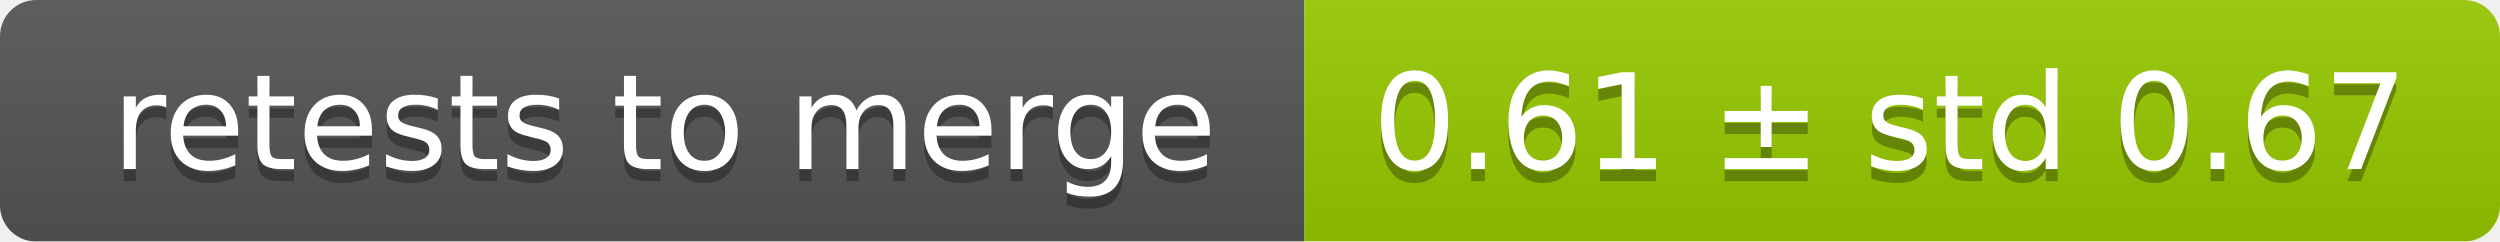
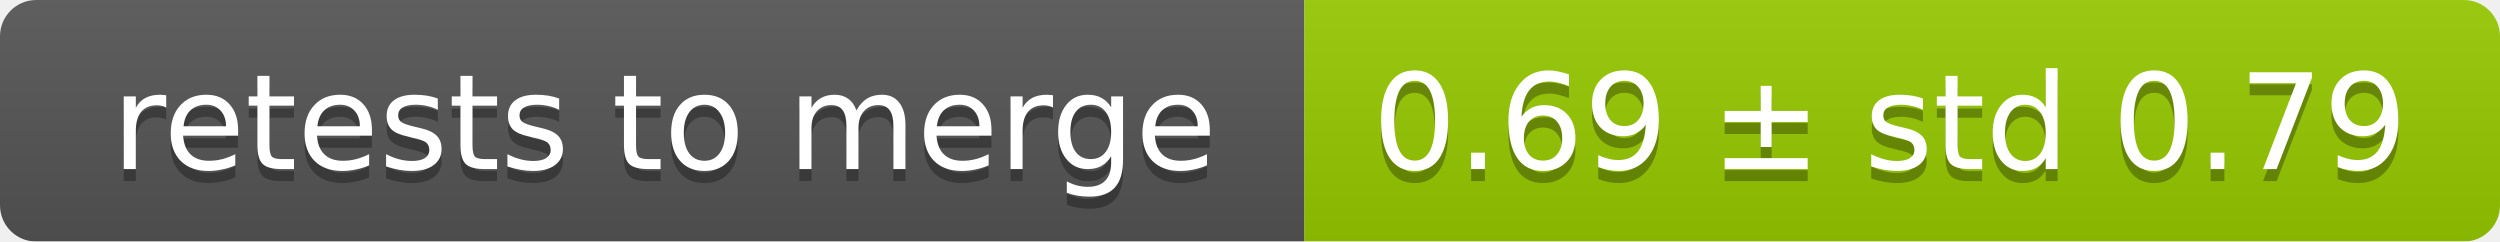
<svg xmlns="http://www.w3.org/2000/svg" width="207" height="20">
  <linearGradient id="smooth" x2="0" y2="100%">
    <stop offset="0" stop-color="#bbb" stop-opacity=".1" />
    <stop offset="1" stop-opacity=".1" />
  </linearGradient>
  <mask id="round">
    <rect width="207" height="20" rx="3" fill="#fff" />
  </mask>
  <g mask="url(#round)">
    <rect width="108" height="20" fill="#555" />
    <rect x="108" width="99" height="20" fill="#97ca00" />
    <rect width="207" height="20" fill="url(#smooth)" />
  </g>
  <g fill="#fff" text-anchor="middle" font-family="DejaVu Sans,Verdana,Geneva,sans-serif" font-size="11">
    <text x="55" y="15" fill="#010101" fill-opacity=".3">retests to merge</text>
    <text x="55" y="14">retests to merge</text>
-     <text x="156.5" y="15" fill="#010101" fill-opacity=".3">0.61 ± std 0.67</text>
-     <text x="156.5" y="14">0.61 ± std 0.67</text>
+     <text x="156.5" y="15" fill="#010101" fill-opacity=".3">0.69 ± std 0.79</text>
+     <text x="156.5" y="14">0.69 ± std 0.79</text>
  </g>
</svg>
